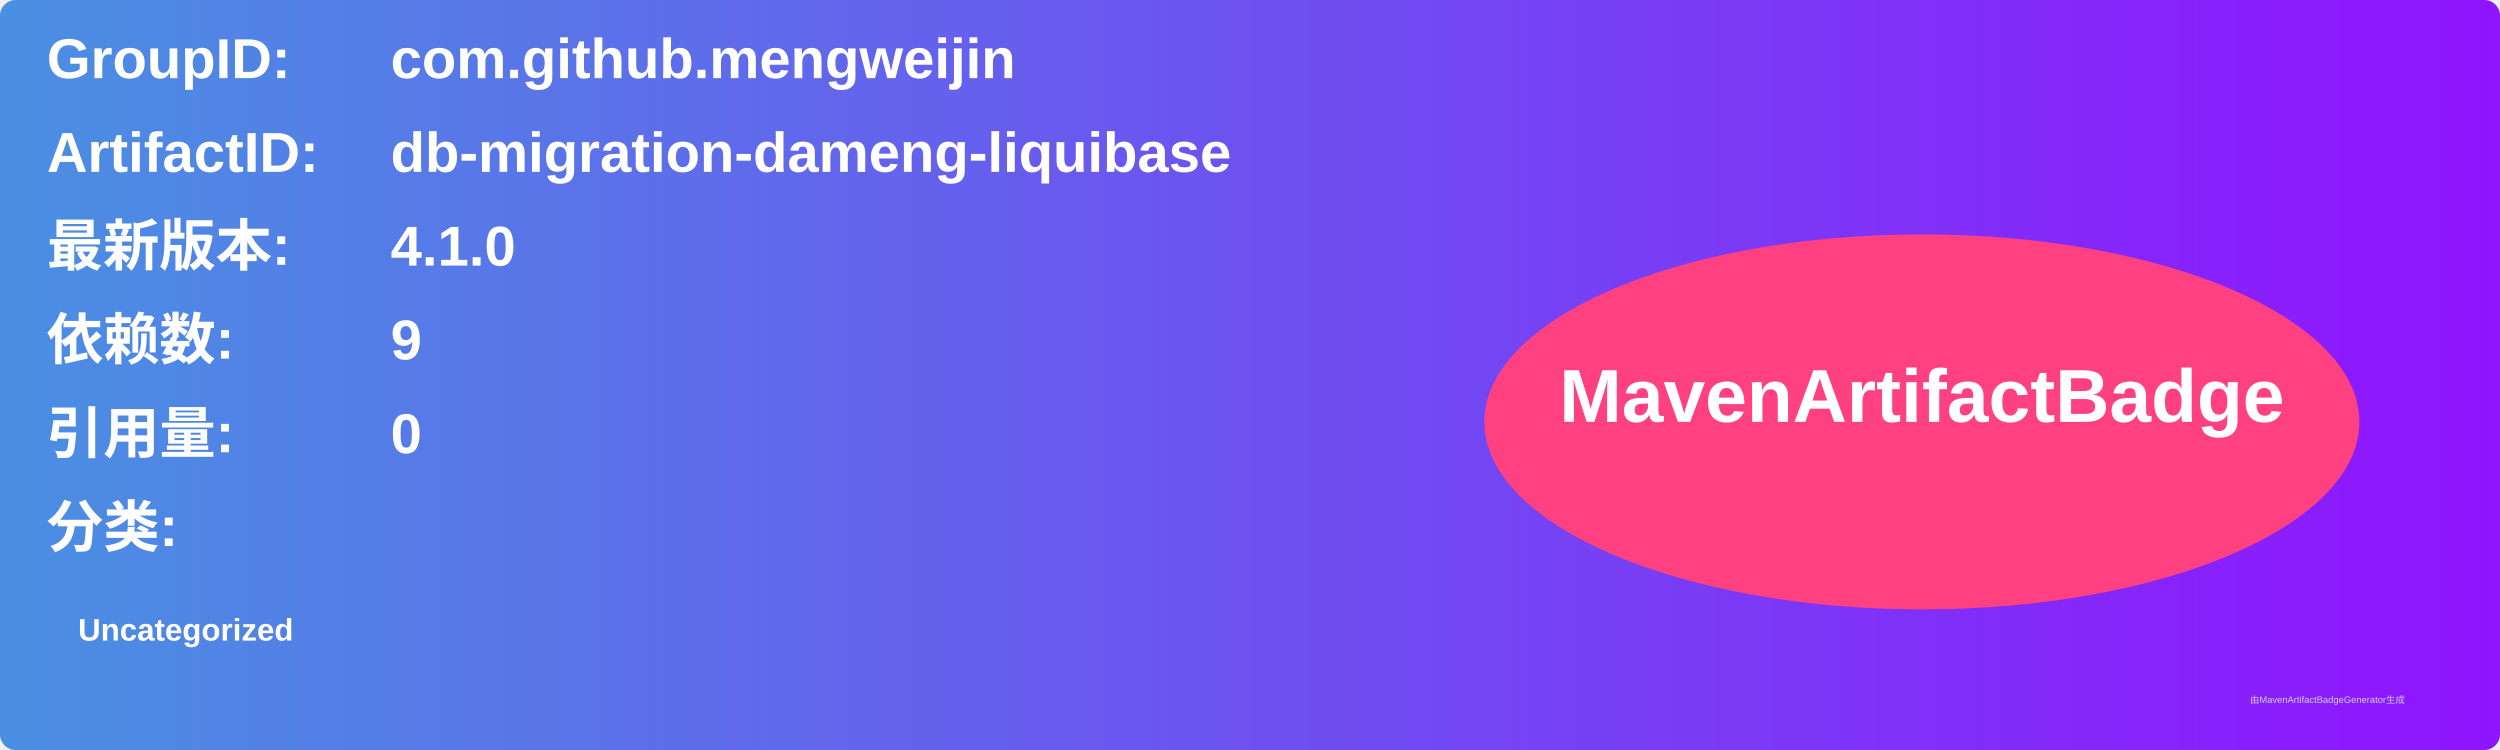
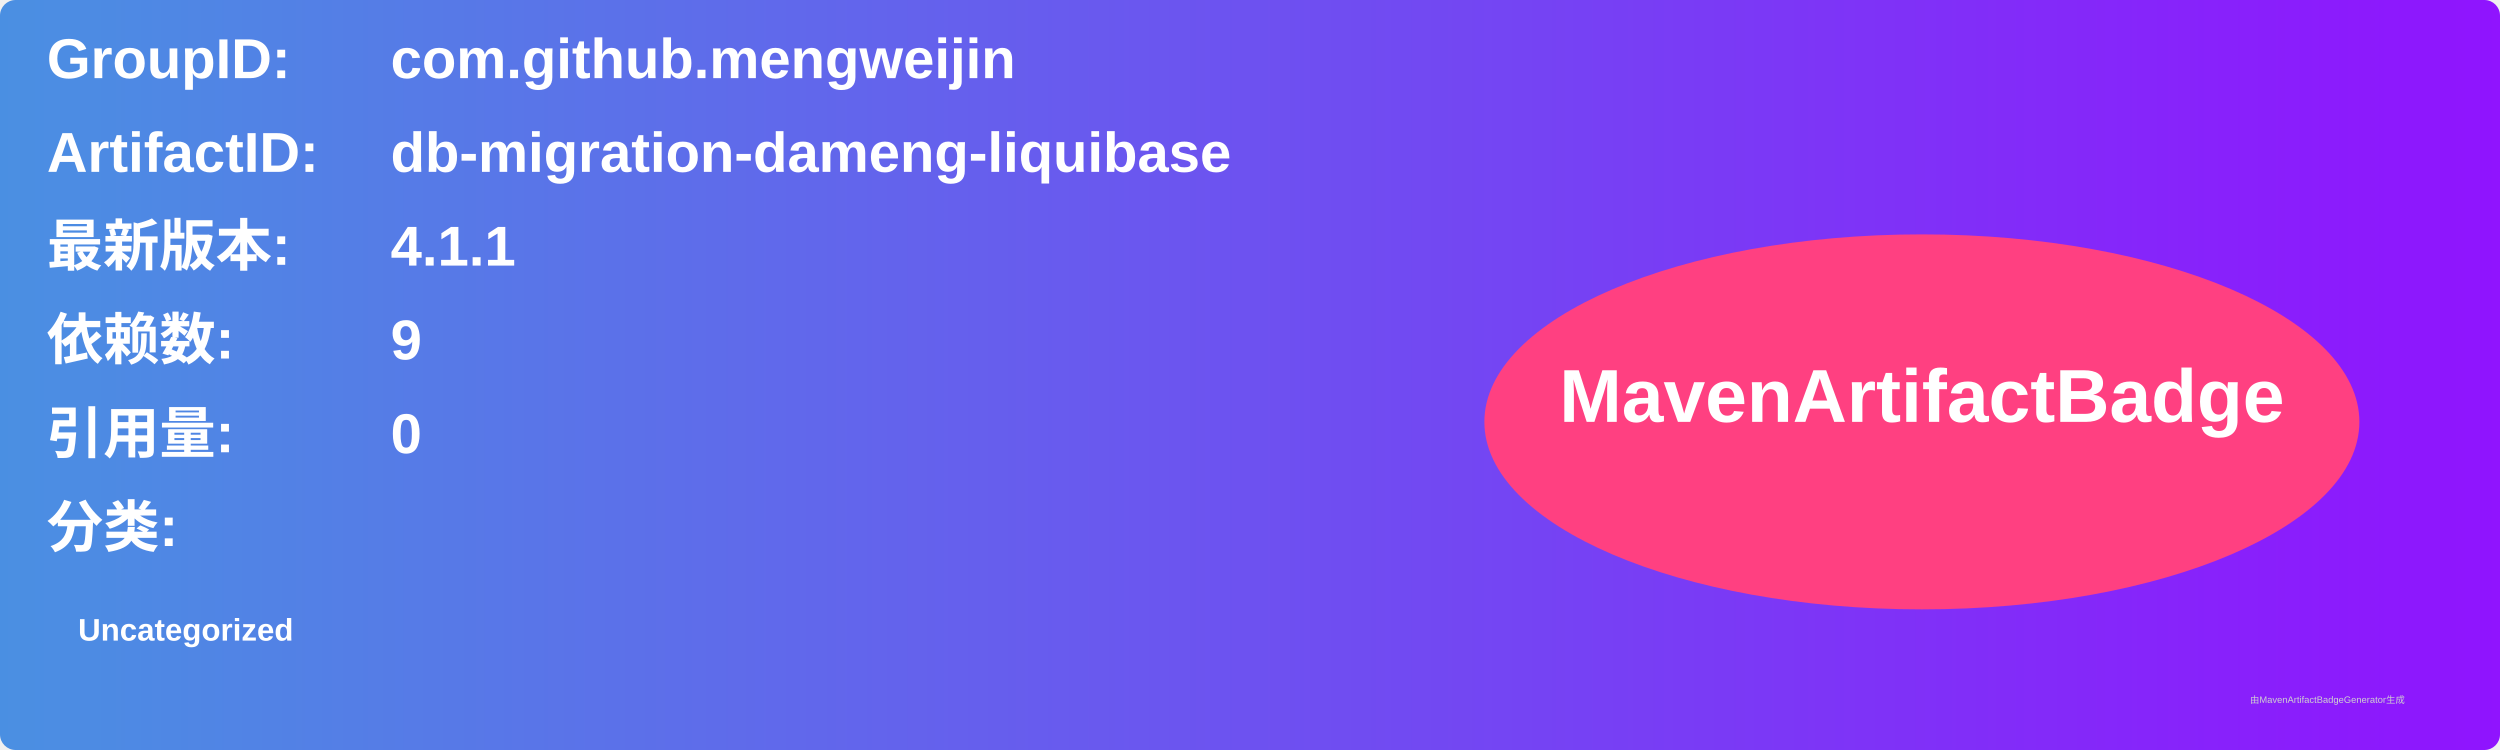
<svg xmlns="http://www.w3.org/2000/svg" width="800" height="240" viewBox="0 0 800 240">
  <linearGradient id="grad" x1="0%" y1="0%" x2="100%" y2="0%">
    <stop offset="0%" stop-color="#4a90e2" />
    <stop offset="100%" stop-color="#9013fe" />
  </linearGradient>
  <rect width="100%" height="100%" rx="5" ry="5" fill="url(#grad)" />
  <g transform="translate(15, 15)">
    <text x="0" y="10" font-family="Arial" font-size="18" fill="white" font-weight="bold" width="260">GroupID:</text>
    <text x="110" y="10" font-family="Arial" font-size="18" fill="white" font-weight="bold" width="460">com.github.mengweijin</text>
    <text x="0" y="40" font-family="Arial" font-size="18" fill="white" font-weight="bold" width="260">ArtifactID:</text>
    <text x="110" y="40" font-family="Arial" font-size="18" fill="white" font-weight="bold" width="460">db-migration-dameng-liquibase</text>
    <text x="0" y="70" font-family="Arial" font-size="18" fill="white" font-weight="bold">最新版本:</text>
    <text x="110" y="70" font-family="Arial" font-size="18" fill="white" font-weight="bold">
-       <tspan font-weight="bold">4.1.0</tspan>
+       <tspan font-weight="bold">4.1.1</tspan>
    </text>
    <text x="0" y="100" font-family="Arial" font-size="18" fill="white" font-weight="bold">依赖数: </text>
    <text x="110" y="100" font-family="Arial" font-size="18" fill="white">
      <tspan font-weight="bold">9</tspan>
    </text>
    <text x="0" y="130" font-family="Arial" font-size="18" fill="white" font-weight="bold">引用量: </text>
    <text x="110" y="130" font-family="Arial" font-size="18" fill="white">
      <tspan font-weight="bold">0</tspan>
    </text>
    <text x="0" y="160" font-family="Arial" font-size="18" fill="white" font-weight="bold">分类:</text>
    <text x="10" y="190" font-family="Arial" font-size="10" fill="white">
      <tspan font-weight="bold">Uncategorized</tspan>
    </text>
    <ellipse cx="600" cy="120" rx="140" ry="60" fill="#ff4081" />
    <text x="600" y="120" text-anchor="middle" font-family="Arial" font-size="24" fill="white" font-weight="bold">MavenArtifactBadge</text>
  </g>
  <text x="720" y="225" font-family="Arial" font-size="3" fill="#d0d0d0">由MavenArtifactBadgeGenerator生成</text>
</svg>
